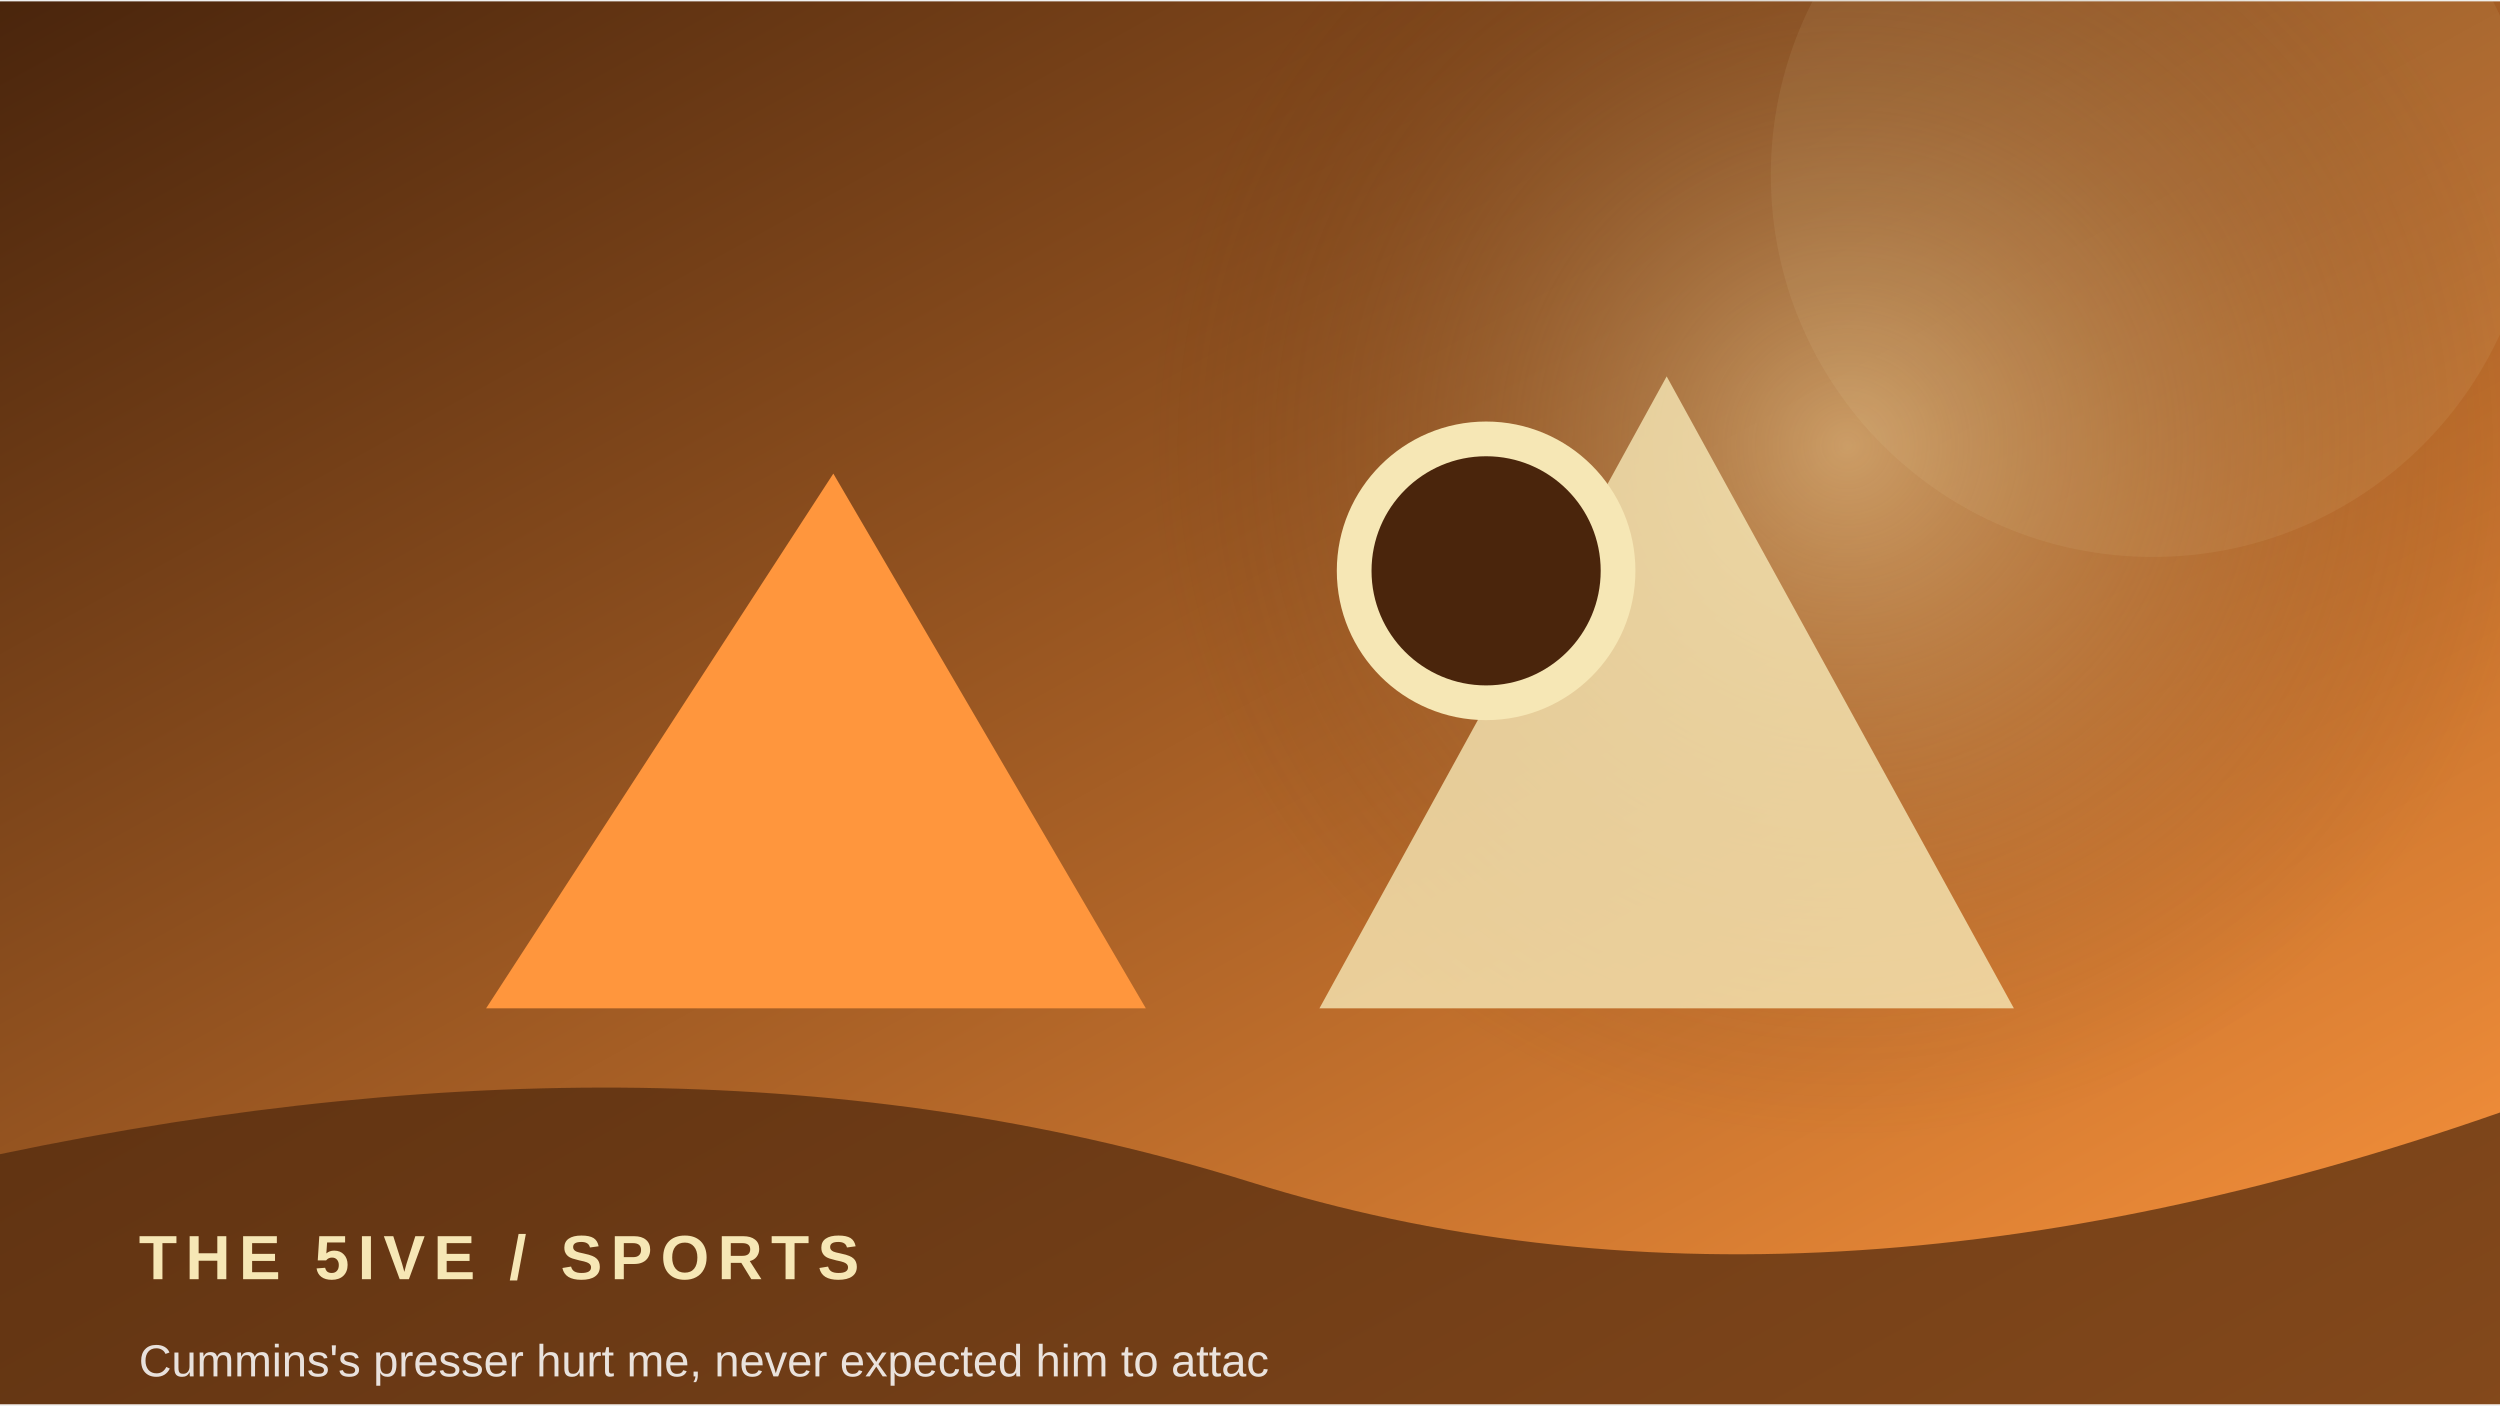
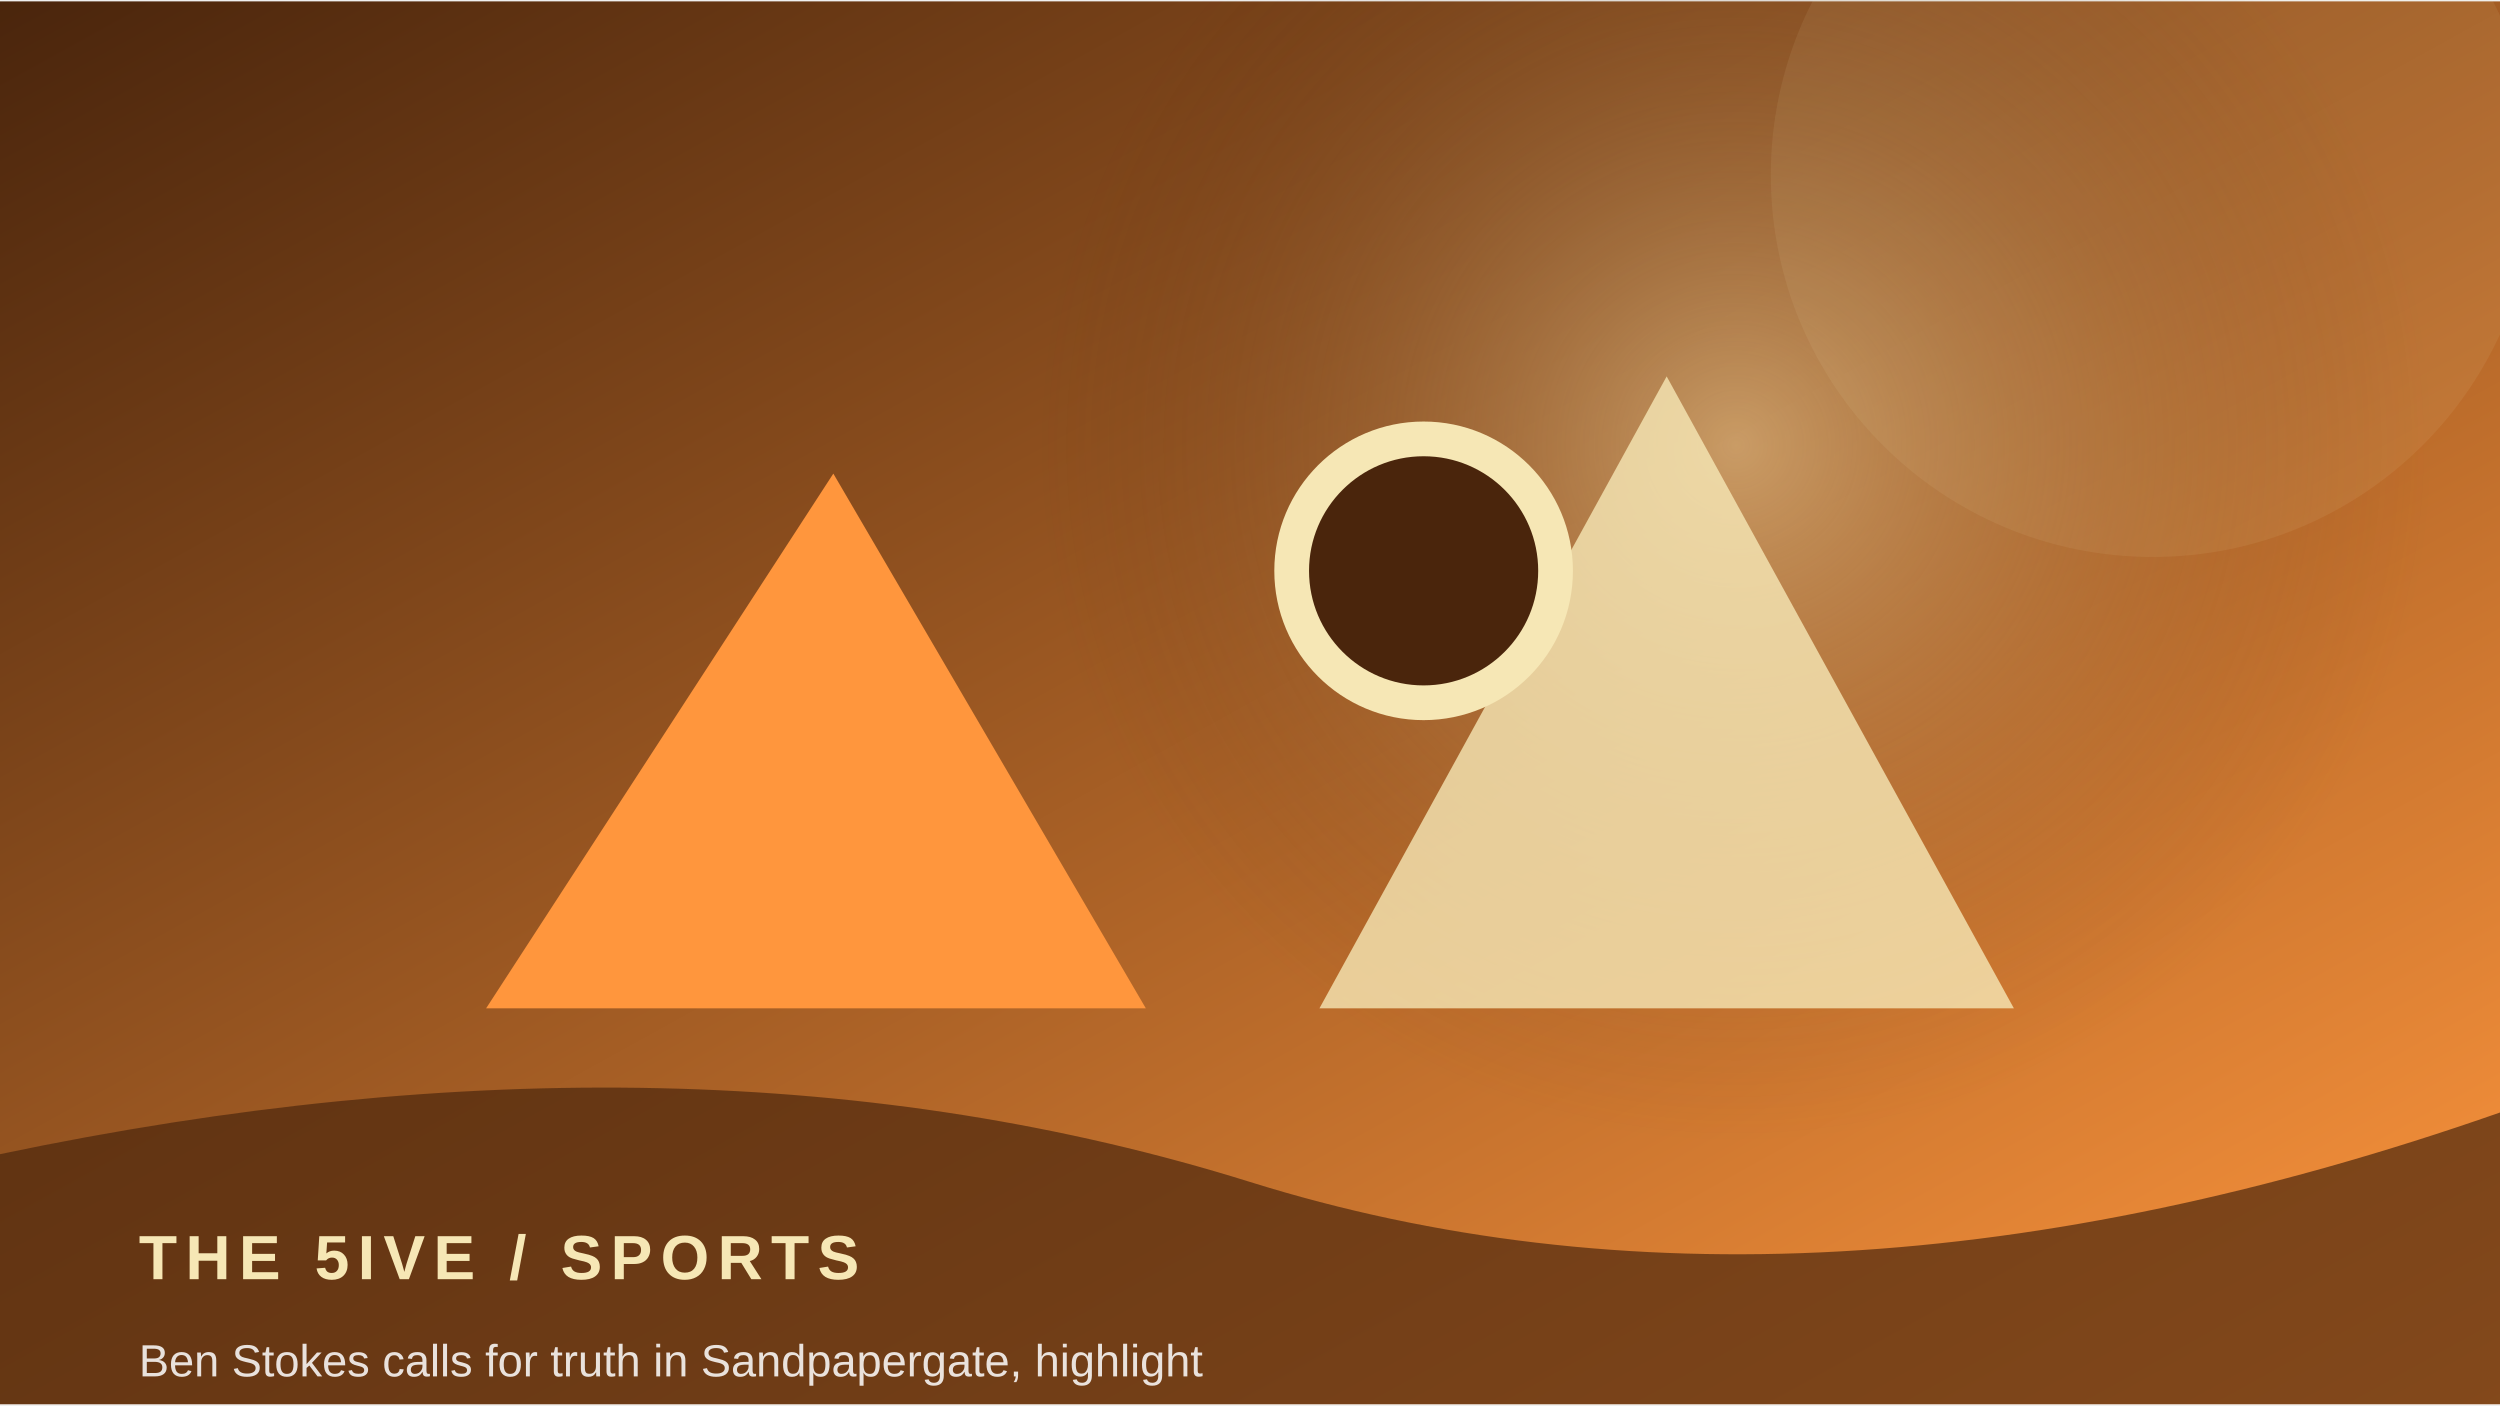
<svg xmlns="http://www.w3.org/2000/svg" width="900" height="506" viewBox="0 0 360 202">
  <defs>
    <linearGradient id="g" x1="0" y1="0" x2="1" y2="1">
      <stop stop-color="#4a250c" />
      <stop offset="1" stop-color="#ff963d" />
    </linearGradient>
    <radialGradient id="r">
      <stop stop-color="#f6e7b5" stop-opacity=".45" />
      <stop offset="1" stop-color="#4a250c" stop-opacity="0" />
    </radialGradient>
  </defs>
  <rect width="360" height="202" fill="url(#g)" />
-   <circle cx="266" cy="64" r="100" fill="url(#r)" />
+   <circle cx="250" cy="64" r="100" fill="url(#r)" />
  <circle cx="310" cy="25" r="55" fill="#f6e7b5" opacity=".08" />
  <path d="M70 145 L120 68 L165 145 Z" fill="#ff963d" />
  <path d="M190 145 L240 54 L290 145 Z" fill="#f6e7b5" opacity=".8" />
-   <circle cx="214" cy="82" r="19" fill="#4a250c" stroke="#f6e7b5" stroke-width="5" />
+   <circle cx="205" cy="82" r="19" fill="#4a250c" stroke="#f6e7b5" stroke-width="5" />
  <path d="M0 166 Q100 145 180 170 T360 160 V202 H0Z" fill="#4a250c" opacity=".68" />
  <text x="20" y="184" font-family="Arial,sans-serif" font-size="9" font-weight="700" letter-spacing="1.2" fill="#f6e7b5">THE 5IVE  /  SPORTS</text>
-   <text x="20" y="198" font-family="Arial,sans-serif" font-size="6.5" fill="#ffffff" opacity=".85">Cummins's presser hurt me, never expected him to attac</text>
+   <text x="20" y="198" font-family="Arial,sans-serif" font-size="6.5" fill="#ffffff" opacity=".85">Ben Stokes calls for truth in Sandpapergate, highlight</text>
</svg>
